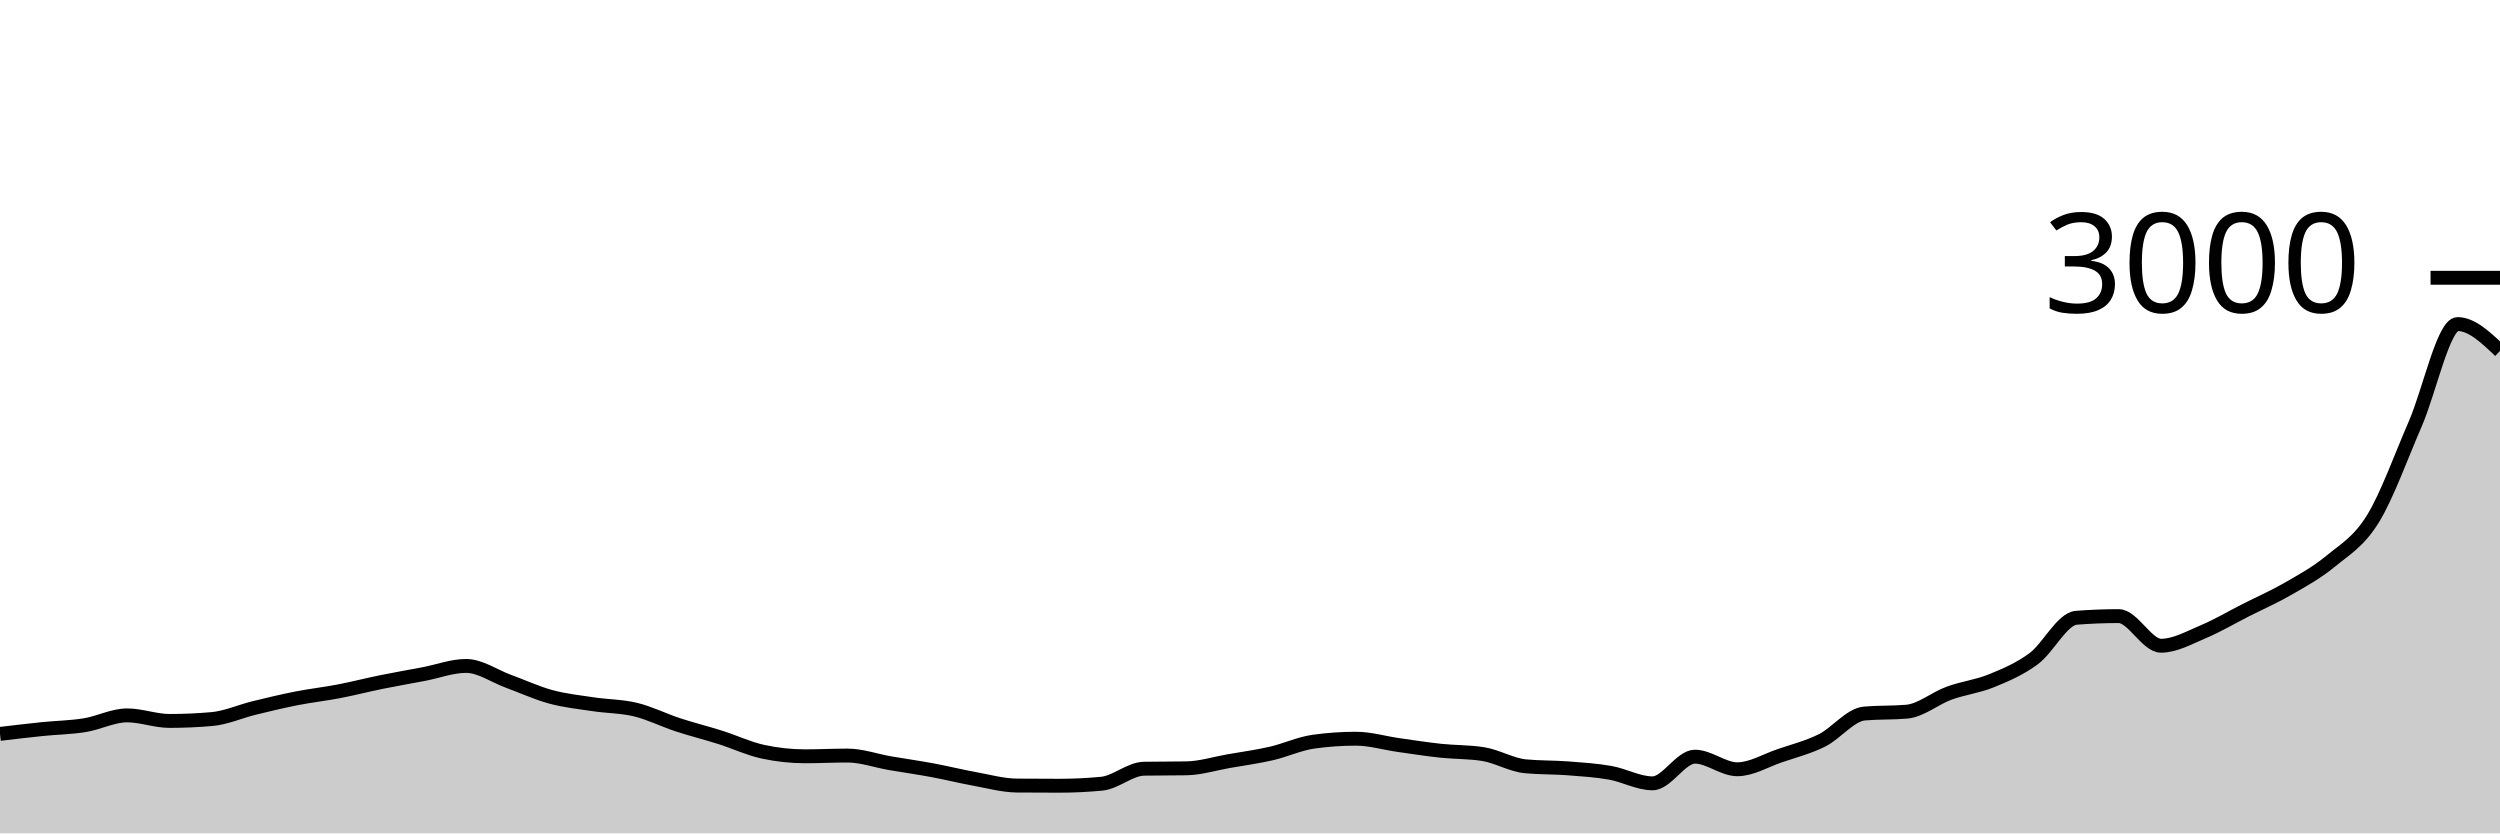
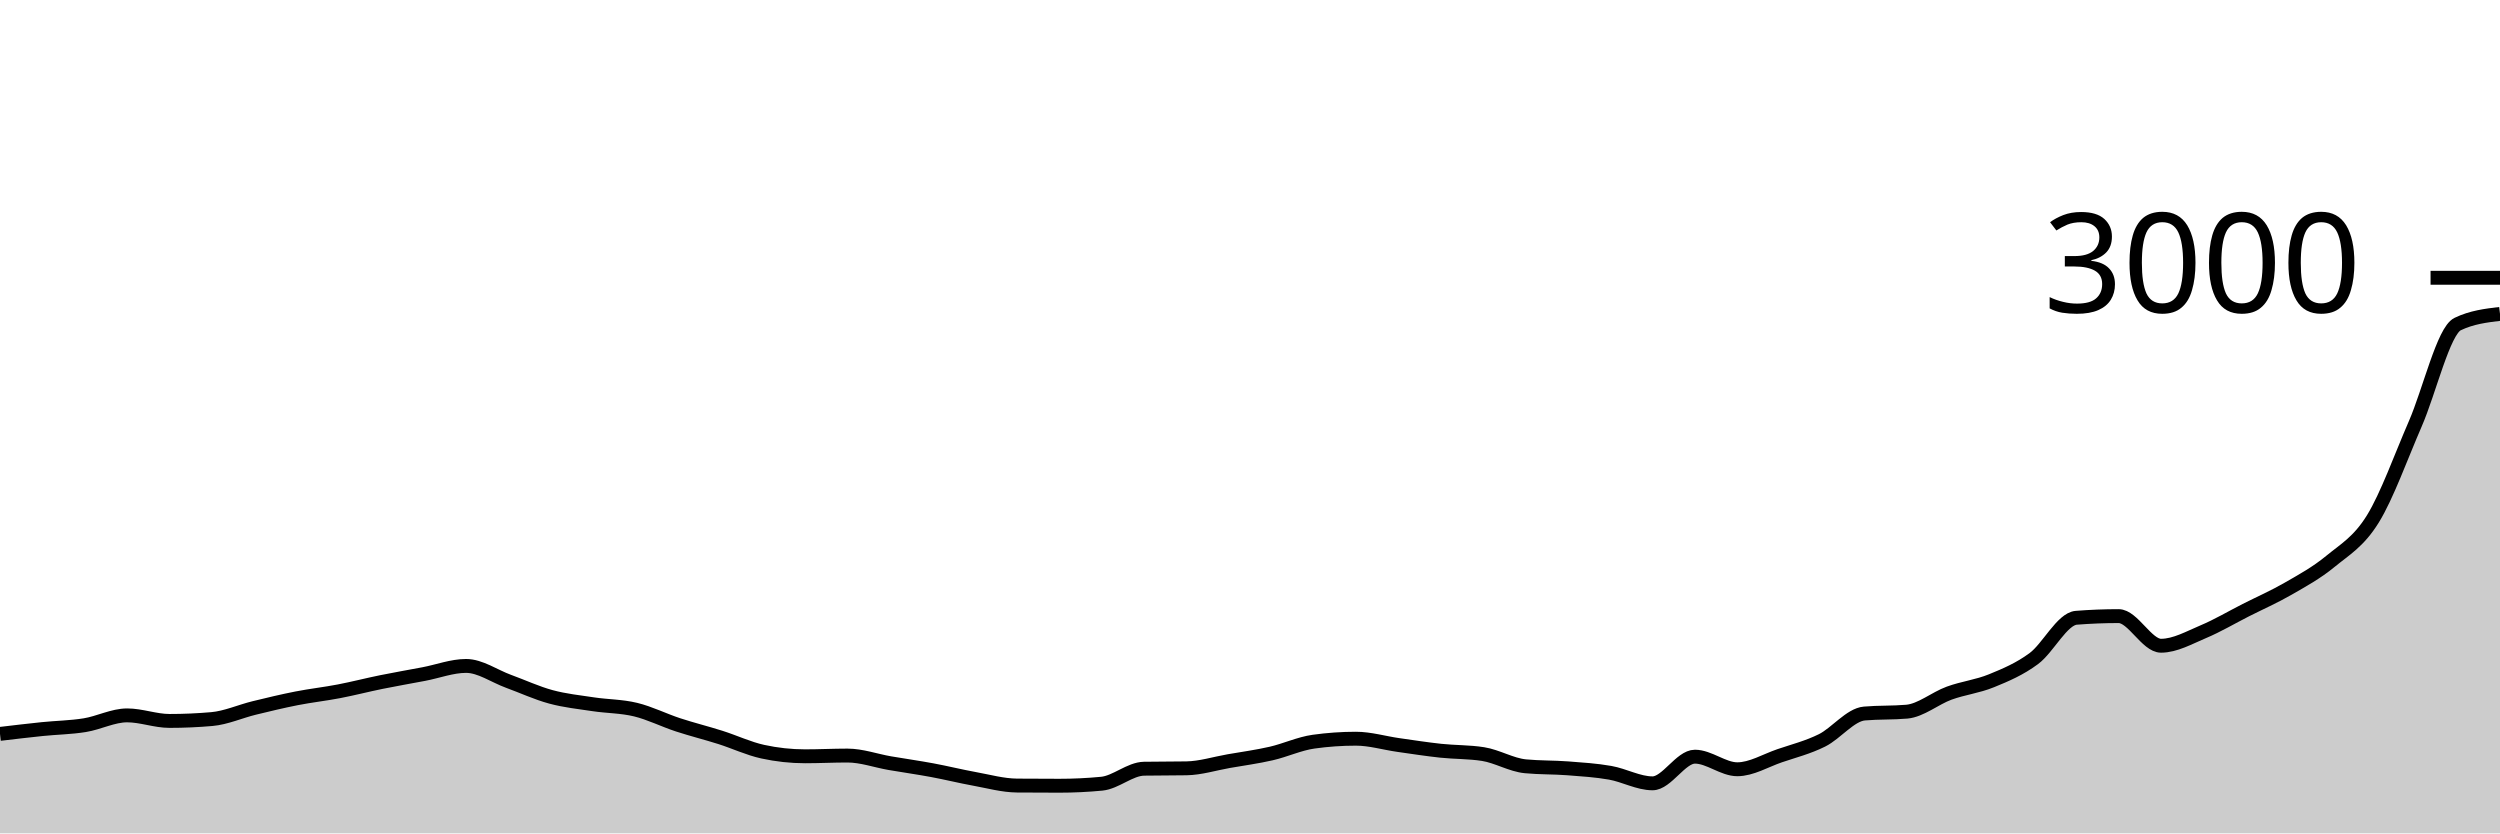
<svg xmlns="http://www.w3.org/2000/svg" viewBox="0 0 180 60">
  <g transform="translate(0,20)">
-     <path class="area" fill="rgba(0, 0, 0, 0.2)" d="M0,32.84C1.017,32.719,2.034,32.598,3.051,32.493C4.068,32.389,5.085,32.378,6.102,32.213C7.119,32.049,8.136,31.507,9.153,31.507C10.169,31.507,11.186,31.907,12.203,31.907C13.22,31.907,14.237,31.862,15.254,31.773C16.271,31.684,17.288,31.222,18.305,30.973C19.322,30.724,20.339,30.48,21.356,30.28C22.373,30.08,23.39,29.969,24.407,29.773C25.424,29.578,26.441,29.313,27.458,29.107C28.475,28.9,29.492,28.727,30.508,28.533C31.525,28.34,32.542,27.947,33.559,27.947C34.576,27.947,35.593,28.682,36.61,29.053C37.627,29.424,38.644,29.898,39.661,30.173C40.678,30.449,41.695,30.553,42.712,30.707C43.729,30.86,44.746,30.847,45.763,31.093C46.78,31.34,47.797,31.853,48.814,32.187C49.831,32.52,50.847,32.771,51.864,33.093C52.881,33.416,53.898,33.898,54.915,34.12C55.932,34.342,56.949,34.453,57.966,34.453C58.983,34.453,60,34.4,61.017,34.4C62.034,34.4,63.051,34.771,64.068,34.947C65.085,35.122,66.102,35.264,67.119,35.453C68.136,35.642,69.153,35.896,70.169,36.08C71.186,36.264,72.203,36.551,73.22,36.56C74.237,36.569,75.254,36.573,76.271,36.573C77.288,36.573,78.305,36.524,79.322,36.427C80.339,36.329,81.356,35.364,82.373,35.347C83.39,35.329,84.407,35.338,85.424,35.32C86.441,35.302,87.458,34.978,88.475,34.8C89.492,34.622,90.508,34.487,91.525,34.253C92.542,34.02,93.559,33.542,94.576,33.4C95.593,33.258,96.61,33.187,97.627,33.187C98.644,33.187,99.661,33.496,100.678,33.64C101.695,33.784,102.712,33.944,103.729,34.053C104.746,34.162,105.763,34.133,106.78,34.293C107.797,34.453,108.814,35.076,109.831,35.173C110.847,35.271,111.864,35.242,112.881,35.32C113.898,35.398,114.915,35.46,115.932,35.64C116.949,35.82,117.966,36.4,118.983,36.4C120,36.4,121.017,34.48,122.034,34.48C123.051,34.48,124.068,35.387,125.085,35.387C126.102,35.387,127.119,34.76,128.136,34.413C129.153,34.067,130.169,33.813,131.186,33.307C132.203,32.8,133.22,31.462,134.237,31.373C135.254,31.284,136.271,31.329,137.288,31.24C138.305,31.151,139.322,30.278,140.339,29.907C141.356,29.536,142.373,29.429,143.39,29.013C144.407,28.598,145.424,28.169,146.441,27.413C147.458,26.658,148.475,24.56,149.492,24.48C150.508,24.4,151.525,24.36,152.542,24.36C153.559,24.36,154.576,26.493,155.593,26.493C156.61,26.493,157.627,25.907,158.644,25.48C159.661,25.053,160.678,24.449,161.695,23.933C162.712,23.418,163.729,22.973,164.746,22.387C165.763,21.8,166.78,21.251,167.797,20.413C168.814,19.576,169.831,19.009,170.847,17.36C171.864,15.711,172.881,12.858,173.898,10.52C174.915,8.182,175.932,3.333,176.949,3.333C177.966,3.333,178.983,4.3,180,5.267L180,40C178.983,40,177.966,40,176.949,40C175.932,40,174.915,40,173.898,40C172.881,40,171.864,40,170.847,40C169.831,40,168.814,40,167.797,40C166.78,40,165.763,40,164.746,40C163.729,40,162.712,40,161.695,40C160.678,40,159.661,40,158.644,40C157.627,40,156.61,40,155.593,40C154.576,40,153.559,40,152.542,40C151.525,40,150.508,40,149.492,40C148.475,40,147.458,40,146.441,40C145.424,40,144.407,40,143.39,40C142.373,40,141.356,40,140.339,40C139.322,40,138.305,40,137.288,40C136.271,40,135.254,40,134.237,40C133.22,40,132.203,40,131.186,40C130.169,40,129.153,40,128.136,40C127.119,40,126.102,40,125.085,40C124.068,40,123.051,40,122.034,40C121.017,40,120,40,118.983,40C117.966,40,116.949,40,115.932,40C114.915,40,113.898,40,112.881,40C111.864,40,110.847,40,109.831,40C108.814,40,107.797,40,106.78,40C105.763,40,104.746,40,103.729,40C102.712,40,101.695,40,100.678,40C99.661,40,98.644,40,97.627,40C96.61,40,95.593,40,94.576,40C93.559,40,92.542,40,91.525,40C90.508,40,89.492,40,88.475,40C87.458,40,86.441,40,85.424,40C84.407,40,83.39,40,82.373,40C81.356,40,80.339,40,79.322,40C78.305,40,77.288,40,76.271,40C75.254,40,74.237,40,73.22,40C72.203,40,71.186,40,70.169,40C69.153,40,68.136,40,67.119,40C66.102,40,65.085,40,64.068,40C63.051,40,62.034,40,61.017,40C60,40,58.983,40,57.966,40C56.949,40,55.932,40,54.915,40C53.898,40,52.881,40,51.864,40C50.847,40,49.831,40,48.814,40C47.797,40,46.78,40,45.763,40C44.746,40,43.729,40,42.712,40C41.695,40,40.678,40,39.661,40C38.644,40,37.627,40,36.61,40C35.593,40,34.576,40,33.559,40C32.542,40,31.525,40,30.508,40C29.492,40,28.475,40,27.458,40C26.441,40,25.424,40,24.407,40C23.39,40,22.373,40,21.356,40C20.339,40,19.322,40,18.305,40C17.288,40,16.271,40,15.254,40C14.237,40,13.22,40,12.203,40C11.186,40,10.169,40,9.153,40C8.136,40,7.119,40,6.102,40C5.085,40,4.068,40,3.051,40C2.034,40,1.017,40,0,40Z" />
-     <path class="line" stroke="black" fill="none" d="M0,32.84C1.017,32.719,2.034,32.598,3.051,32.493C4.068,32.389,5.085,32.378,6.102,32.213C7.119,32.049,8.136,31.507,9.153,31.507C10.169,31.507,11.186,31.907,12.203,31.907C13.22,31.907,14.237,31.862,15.254,31.773C16.271,31.684,17.288,31.222,18.305,30.973C19.322,30.724,20.339,30.48,21.356,30.28C22.373,30.08,23.39,29.969,24.407,29.773C25.424,29.578,26.441,29.313,27.458,29.107C28.475,28.9,29.492,28.727,30.508,28.533C31.525,28.34,32.542,27.947,33.559,27.947C34.576,27.947,35.593,28.682,36.61,29.053C37.627,29.424,38.644,29.898,39.661,30.173C40.678,30.449,41.695,30.553,42.712,30.707C43.729,30.86,44.746,30.847,45.763,31.093C46.78,31.34,47.797,31.853,48.814,32.187C49.831,32.52,50.847,32.771,51.864,33.093C52.881,33.416,53.898,33.898,54.915,34.12C55.932,34.342,56.949,34.453,57.966,34.453C58.983,34.453,60,34.4,61.017,34.4C62.034,34.4,63.051,34.771,64.068,34.947C65.085,35.122,66.102,35.264,67.119,35.453C68.136,35.642,69.153,35.896,70.169,36.08C71.186,36.264,72.203,36.551,73.22,36.56C74.237,36.569,75.254,36.573,76.271,36.573C77.288,36.573,78.305,36.524,79.322,36.427C80.339,36.329,81.356,35.364,82.373,35.347C83.39,35.329,84.407,35.338,85.424,35.32C86.441,35.302,87.458,34.978,88.475,34.8C89.492,34.622,90.508,34.487,91.525,34.253C92.542,34.02,93.559,33.542,94.576,33.4C95.593,33.258,96.61,33.187,97.627,33.187C98.644,33.187,99.661,33.496,100.678,33.64C101.695,33.784,102.712,33.944,103.729,34.053C104.746,34.162,105.763,34.133,106.78,34.293C107.797,34.453,108.814,35.076,109.831,35.173C110.847,35.271,111.864,35.242,112.881,35.32C113.898,35.398,114.915,35.46,115.932,35.64C116.949,35.82,117.966,36.4,118.983,36.4C120,36.4,121.017,34.48,122.034,34.48C123.051,34.48,124.068,35.387,125.085,35.387C126.102,35.387,127.119,34.76,128.136,34.413C129.153,34.067,130.169,33.813,131.186,33.307C132.203,32.8,133.22,31.462,134.237,31.373C135.254,31.284,136.271,31.329,137.288,31.24C138.305,31.151,139.322,30.278,140.339,29.907C141.356,29.536,142.373,29.429,143.39,29.013C144.407,28.598,145.424,28.169,146.441,27.413C147.458,26.658,148.475,24.56,149.492,24.48C150.508,24.4,151.525,24.36,152.542,24.36C153.559,24.36,154.576,26.493,155.593,26.493C156.61,26.493,157.627,25.907,158.644,25.48C159.661,25.053,160.678,24.449,161.695,23.933C162.712,23.418,163.729,22.973,164.746,22.387C165.763,21.8,166.78,21.251,167.797,20.413C168.814,19.576,169.831,19.009,170.847,17.36C171.864,15.711,172.881,12.858,173.898,10.52C174.915,8.182,175.932,3.333,176.949,3.333C177.966,3.333,178.983,4.3,180,5.267" />
+     <path class="area" fill="rgba(0, 0, 0, 0.2)" d="M0,32.84C1.017,32.719,2.034,32.598,3.051,32.493C4.068,32.389,5.085,32.378,6.102,32.213C7.119,32.049,8.136,31.507,9.153,31.507C10.169,31.507,11.186,31.907,12.203,31.907C13.22,31.907,14.237,31.862,15.254,31.773C16.271,31.684,17.288,31.222,18.305,30.973C19.322,30.724,20.339,30.48,21.356,30.28C22.373,30.08,23.39,29.969,24.407,29.773C25.424,29.578,26.441,29.313,27.458,29.107C28.475,28.9,29.492,28.727,30.508,28.533C31.525,28.34,32.542,27.947,33.559,27.947C34.576,27.947,35.593,28.682,36.61,29.053C37.627,29.424,38.644,29.898,39.661,30.173C40.678,30.449,41.695,30.553,42.712,30.707C43.729,30.86,44.746,30.847,45.763,31.093C46.78,31.34,47.797,31.853,48.814,32.187C49.831,32.52,50.847,32.771,51.864,33.093C52.881,33.416,53.898,33.898,54.915,34.12C55.932,34.342,56.949,34.453,57.966,34.453C58.983,34.453,60,34.4,61.017,34.4C62.034,34.4,63.051,34.771,64.068,34.947C65.085,35.122,66.102,35.264,67.119,35.453C68.136,35.642,69.153,35.896,70.169,36.08C71.186,36.264,72.203,36.551,73.22,36.56C74.237,36.569,75.254,36.573,76.271,36.573C77.288,36.573,78.305,36.524,79.322,36.427C80.339,36.329,81.356,35.364,82.373,35.347C83.39,35.329,84.407,35.338,85.424,35.32C86.441,35.302,87.458,34.978,88.475,34.8C89.492,34.622,90.508,34.487,91.525,34.253C92.542,34.02,93.559,33.542,94.576,33.4C95.593,33.258,96.61,33.187,97.627,33.187C98.644,33.187,99.661,33.496,100.678,33.64C101.695,33.784,102.712,33.944,103.729,34.053C104.746,34.162,105.763,34.133,106.78,34.293C107.797,34.453,108.814,35.076,109.831,35.173C110.847,35.271,111.864,35.242,112.881,35.32C113.898,35.398,114.915,35.46,115.932,35.64C116.949,35.82,117.966,36.4,118.983,36.4C120,36.4,121.017,34.48,122.034,34.48C123.051,34.48,124.068,35.387,125.085,35.387C126.102,35.387,127.119,34.76,128.136,34.413C129.153,34.067,130.169,33.813,131.186,33.307C132.203,32.8,133.22,31.462,134.237,31.373C135.254,31.284,136.271,31.329,137.288,31.24C138.305,31.151,139.322,30.278,140.339,29.907C141.356,29.536,142.373,29.429,143.39,29.013C144.407,28.598,145.424,28.169,146.441,27.413C147.458,26.658,148.475,24.56,149.492,24.48C150.508,24.4,151.525,24.36,152.542,24.36C153.559,24.36,154.576,26.493,155.593,26.493C156.61,26.493,157.627,25.907,158.644,25.48C159.661,25.053,160.678,24.449,161.695,23.933C162.712,23.418,163.729,22.973,164.746,22.387C165.763,21.8,166.78,21.251,167.797,20.413C168.814,19.576,169.831,19.009,170.847,17.36C171.864,15.711,172.881,12.858,173.898,10.52C174.915,8.182,175.932,3.822,176.949,3.333C177.966,2.844,178.983,2.722,180,2.6L180,40C178.983,40,177.966,40,176.949,40C175.932,40,174.915,40,173.898,40C172.881,40,171.864,40,170.847,40C169.831,40,168.814,40,167.797,40C166.78,40,165.763,40,164.746,40C163.729,40,162.712,40,161.695,40C160.678,40,159.661,40,158.644,40C157.627,40,156.61,40,155.593,40C154.576,40,153.559,40,152.542,40C151.525,40,150.508,40,149.492,40C148.475,40,147.458,40,146.441,40C145.424,40,144.407,40,143.39,40C142.373,40,141.356,40,140.339,40C139.322,40,138.305,40,137.288,40C136.271,40,135.254,40,134.237,40C133.22,40,132.203,40,131.186,40C130.169,40,129.153,40,128.136,40C127.119,40,126.102,40,125.085,40C124.068,40,123.051,40,122.034,40C121.017,40,120,40,118.983,40C117.966,40,116.949,40,115.932,40C114.915,40,113.898,40,112.881,40C111.864,40,110.847,40,109.831,40C108.814,40,107.797,40,106.78,40C105.763,40,104.746,40,103.729,40C102.712,40,101.695,40,100.678,40C99.661,40,98.644,40,97.627,40C96.61,40,95.593,40,94.576,40C93.559,40,92.542,40,91.525,40C90.508,40,89.492,40,88.475,40C87.458,40,86.441,40,85.424,40C84.407,40,83.39,40,82.373,40C81.356,40,80.339,40,79.322,40C78.305,40,77.288,40,76.271,40C75.254,40,74.237,40,73.22,40C72.203,40,71.186,40,70.169,40C69.153,40,68.136,40,67.119,40C66.102,40,65.085,40,64.068,40C63.051,40,62.034,40,61.017,40C60,40,58.983,40,57.966,40C56.949,40,55.932,40,54.915,40C53.898,40,52.881,40,51.864,40C50.847,40,49.831,40,48.814,40C47.797,40,46.78,40,45.763,40C44.746,40,43.729,40,42.712,40C41.695,40,40.678,40,39.661,40C38.644,40,37.627,40,36.61,40C35.593,40,34.576,40,33.559,40C32.542,40,31.525,40,30.508,40C29.492,40,28.475,40,27.458,40C26.441,40,25.424,40,24.407,40C23.39,40,22.373,40,21.356,40C20.339,40,19.322,40,18.305,40C17.288,40,16.271,40,15.254,40C14.237,40,13.22,40,12.203,40C11.186,40,10.169,40,9.153,40C8.136,40,7.119,40,6.102,40C5.085,40,4.068,40,3.051,40C2.034,40,1.017,40,0,40Z" />
+     <path class="line" stroke="black" fill="none" d="M0,32.84C1.017,32.719,2.034,32.598,3.051,32.493C4.068,32.389,5.085,32.378,6.102,32.213C7.119,32.049,8.136,31.507,9.153,31.507C10.169,31.507,11.186,31.907,12.203,31.907C13.22,31.907,14.237,31.862,15.254,31.773C16.271,31.684,17.288,31.222,18.305,30.973C19.322,30.724,20.339,30.48,21.356,30.28C22.373,30.08,23.39,29.969,24.407,29.773C25.424,29.578,26.441,29.313,27.458,29.107C28.475,28.9,29.492,28.727,30.508,28.533C31.525,28.34,32.542,27.947,33.559,27.947C34.576,27.947,35.593,28.682,36.61,29.053C37.627,29.424,38.644,29.898,39.661,30.173C40.678,30.449,41.695,30.553,42.712,30.707C43.729,30.86,44.746,30.847,45.763,31.093C46.78,31.34,47.797,31.853,48.814,32.187C49.831,32.52,50.847,32.771,51.864,33.093C52.881,33.416,53.898,33.898,54.915,34.12C55.932,34.342,56.949,34.453,57.966,34.453C58.983,34.453,60,34.4,61.017,34.4C62.034,34.4,63.051,34.771,64.068,34.947C65.085,35.122,66.102,35.264,67.119,35.453C68.136,35.642,69.153,35.896,70.169,36.08C71.186,36.264,72.203,36.551,73.22,36.56C74.237,36.569,75.254,36.573,76.271,36.573C77.288,36.573,78.305,36.524,79.322,36.427C80.339,36.329,81.356,35.364,82.373,35.347C83.39,35.329,84.407,35.338,85.424,35.32C86.441,35.302,87.458,34.978,88.475,34.8C89.492,34.622,90.508,34.487,91.525,34.253C92.542,34.02,93.559,33.542,94.576,33.4C95.593,33.258,96.61,33.187,97.627,33.187C98.644,33.187,99.661,33.496,100.678,33.64C101.695,33.784,102.712,33.944,103.729,34.053C104.746,34.162,105.763,34.133,106.78,34.293C107.797,34.453,108.814,35.076,109.831,35.173C110.847,35.271,111.864,35.242,112.881,35.32C113.898,35.398,114.915,35.46,115.932,35.64C116.949,35.82,117.966,36.4,118.983,36.4C120,36.4,121.017,34.48,122.034,34.48C123.051,34.48,124.068,35.387,125.085,35.387C126.102,35.387,127.119,34.76,128.136,34.413C129.153,34.067,130.169,33.813,131.186,33.307C132.203,32.8,133.22,31.462,134.237,31.373C135.254,31.284,136.271,31.329,137.288,31.24C138.305,31.151,139.322,30.278,140.339,29.907C141.356,29.536,142.373,29.429,143.39,29.013C144.407,28.598,145.424,28.169,146.441,27.413C147.458,26.658,148.475,24.56,149.492,24.48C150.508,24.4,151.525,24.36,152.542,24.36C153.559,24.36,154.576,26.493,155.593,26.493C156.61,26.493,157.627,25.907,158.644,25.48C159.661,25.053,160.678,24.449,161.695,23.933C162.712,23.418,163.729,22.973,164.746,22.387C165.763,21.8,166.78,21.251,167.797,20.413C168.814,19.576,169.831,19.009,170.847,17.36C171.864,15.711,172.881,12.858,173.898,10.52C174.915,8.182,175.932,3.822,176.949,3.333C177.966,2.844,178.983,2.722,180,2.6" />
    <path class="axis-ceiling" stroke-width="1" stroke="black" fill="none" d="M175,0L180,0" />
    <text class="axis-ceiling-label" font-family="sans-serif" text-anchor="end" font-size="10px" x="170" y="2.5">3000</text>
  </g>
</svg>
